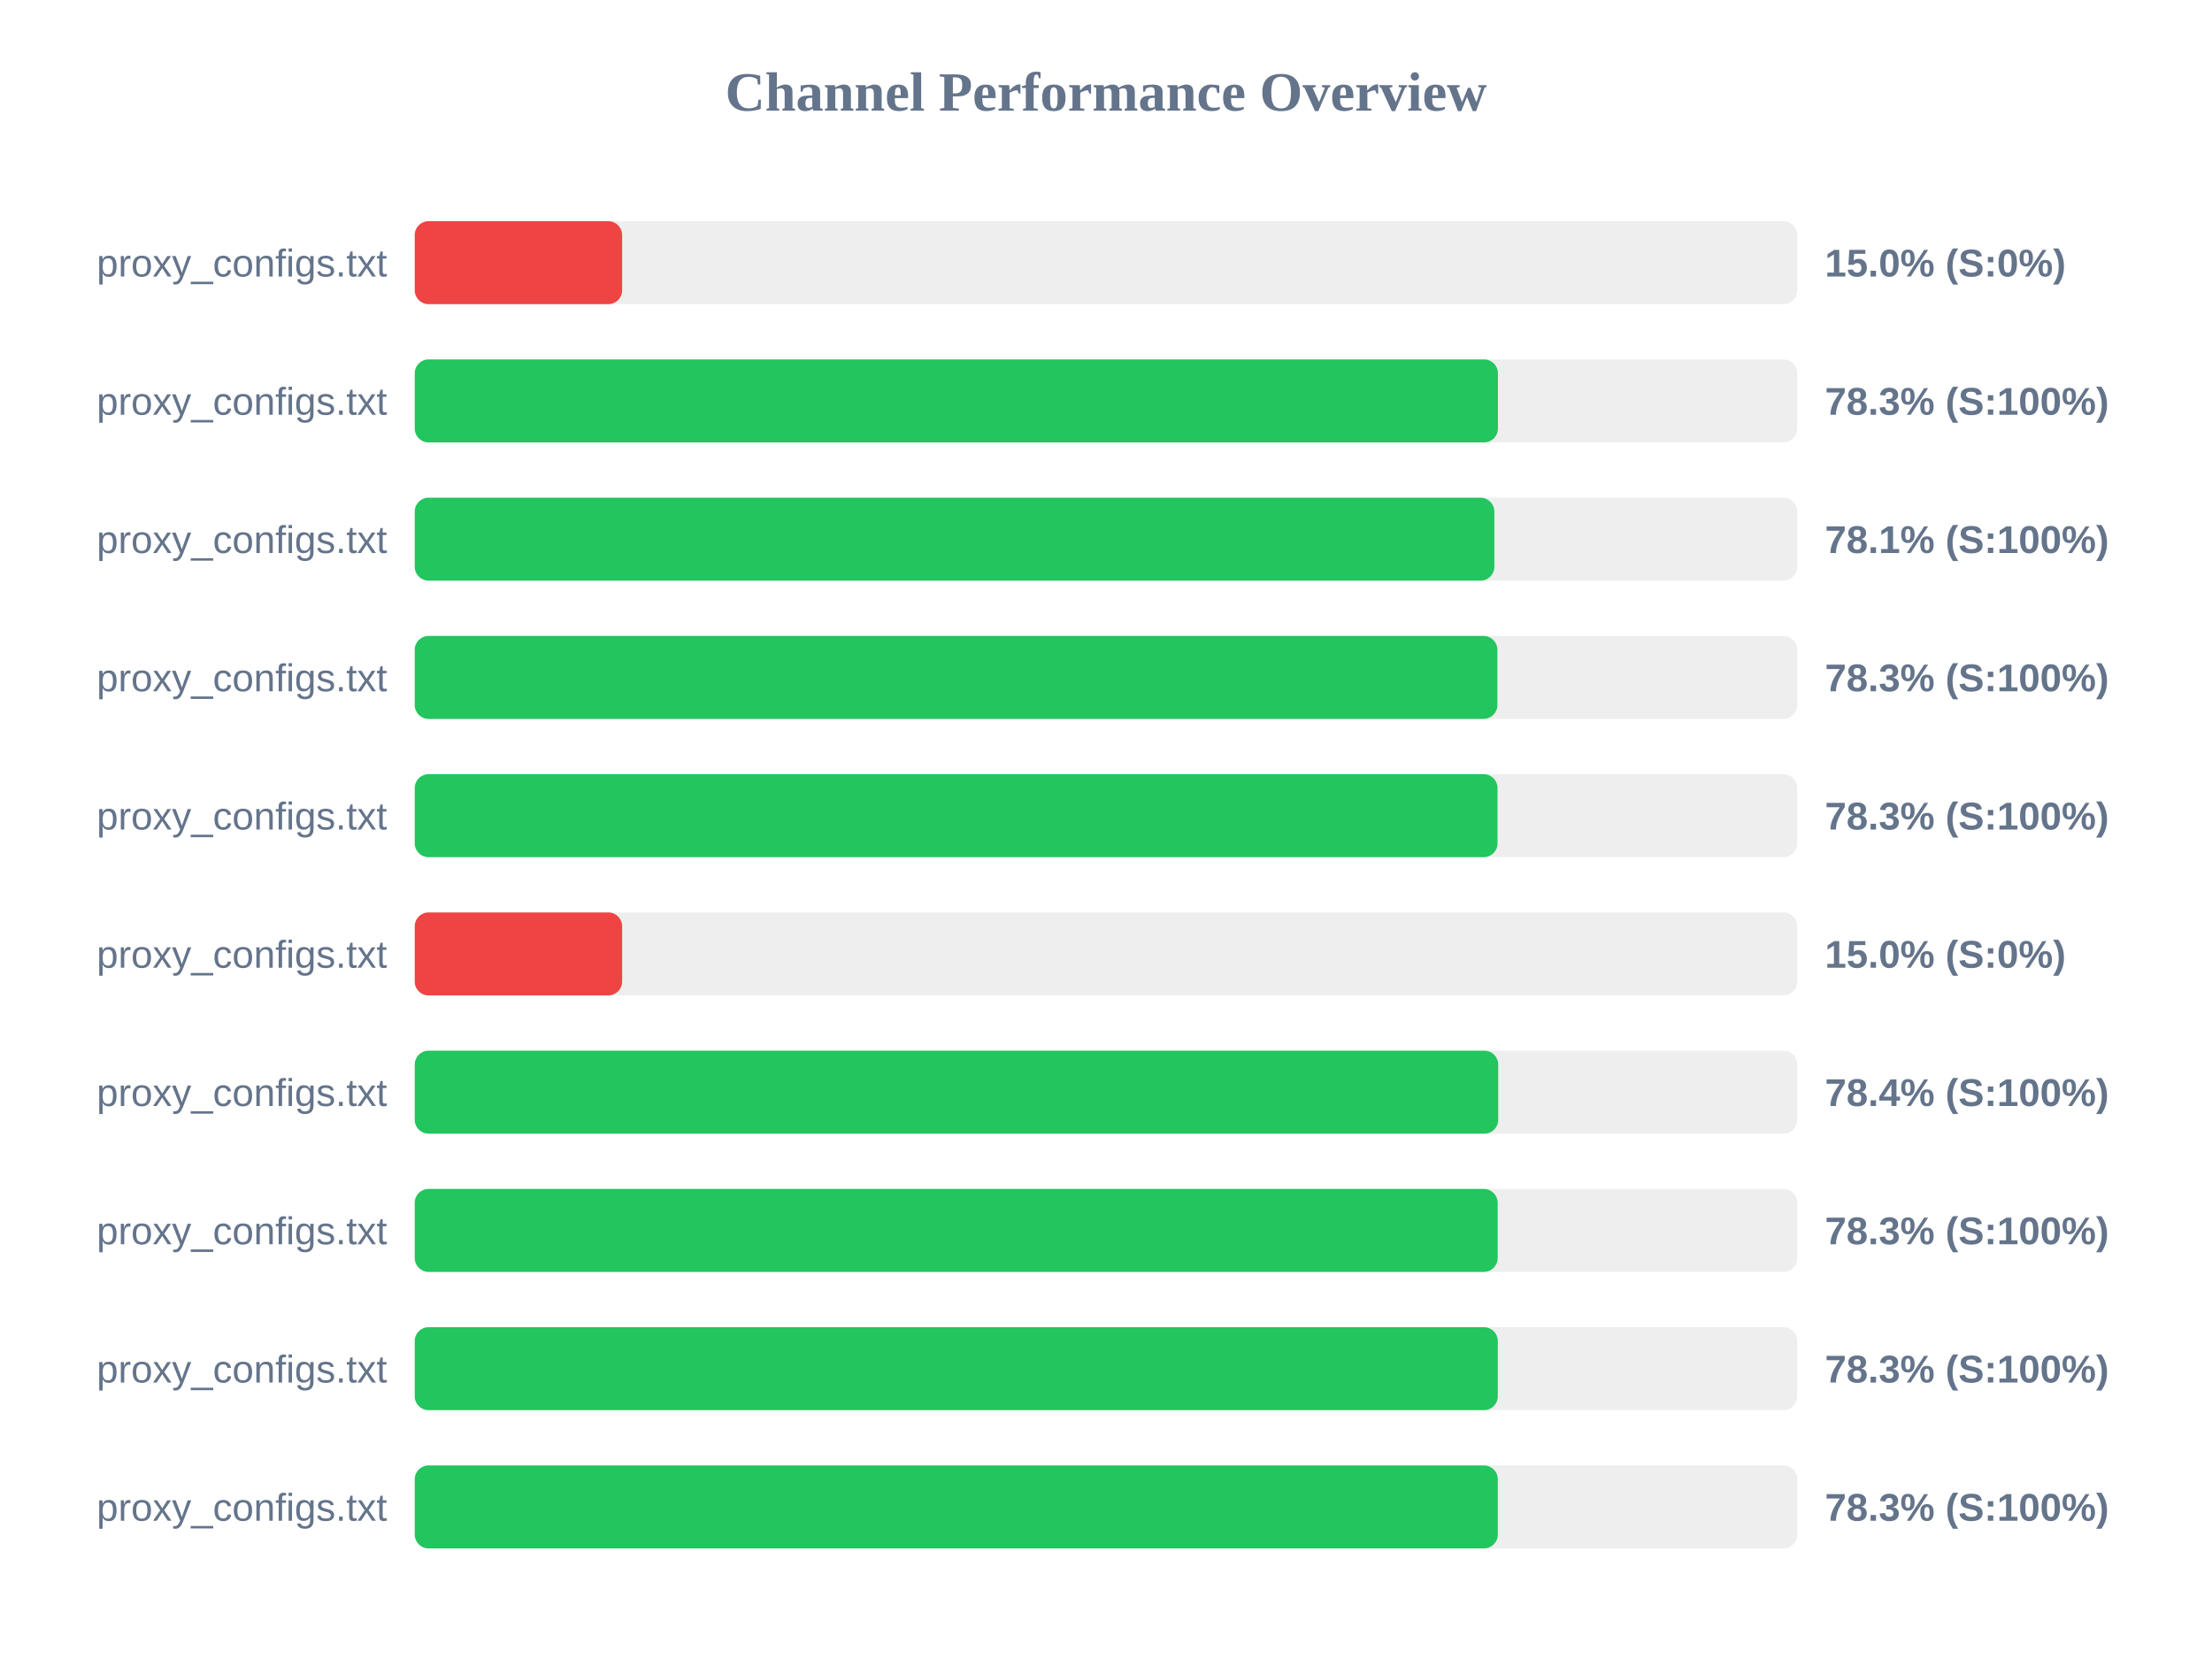
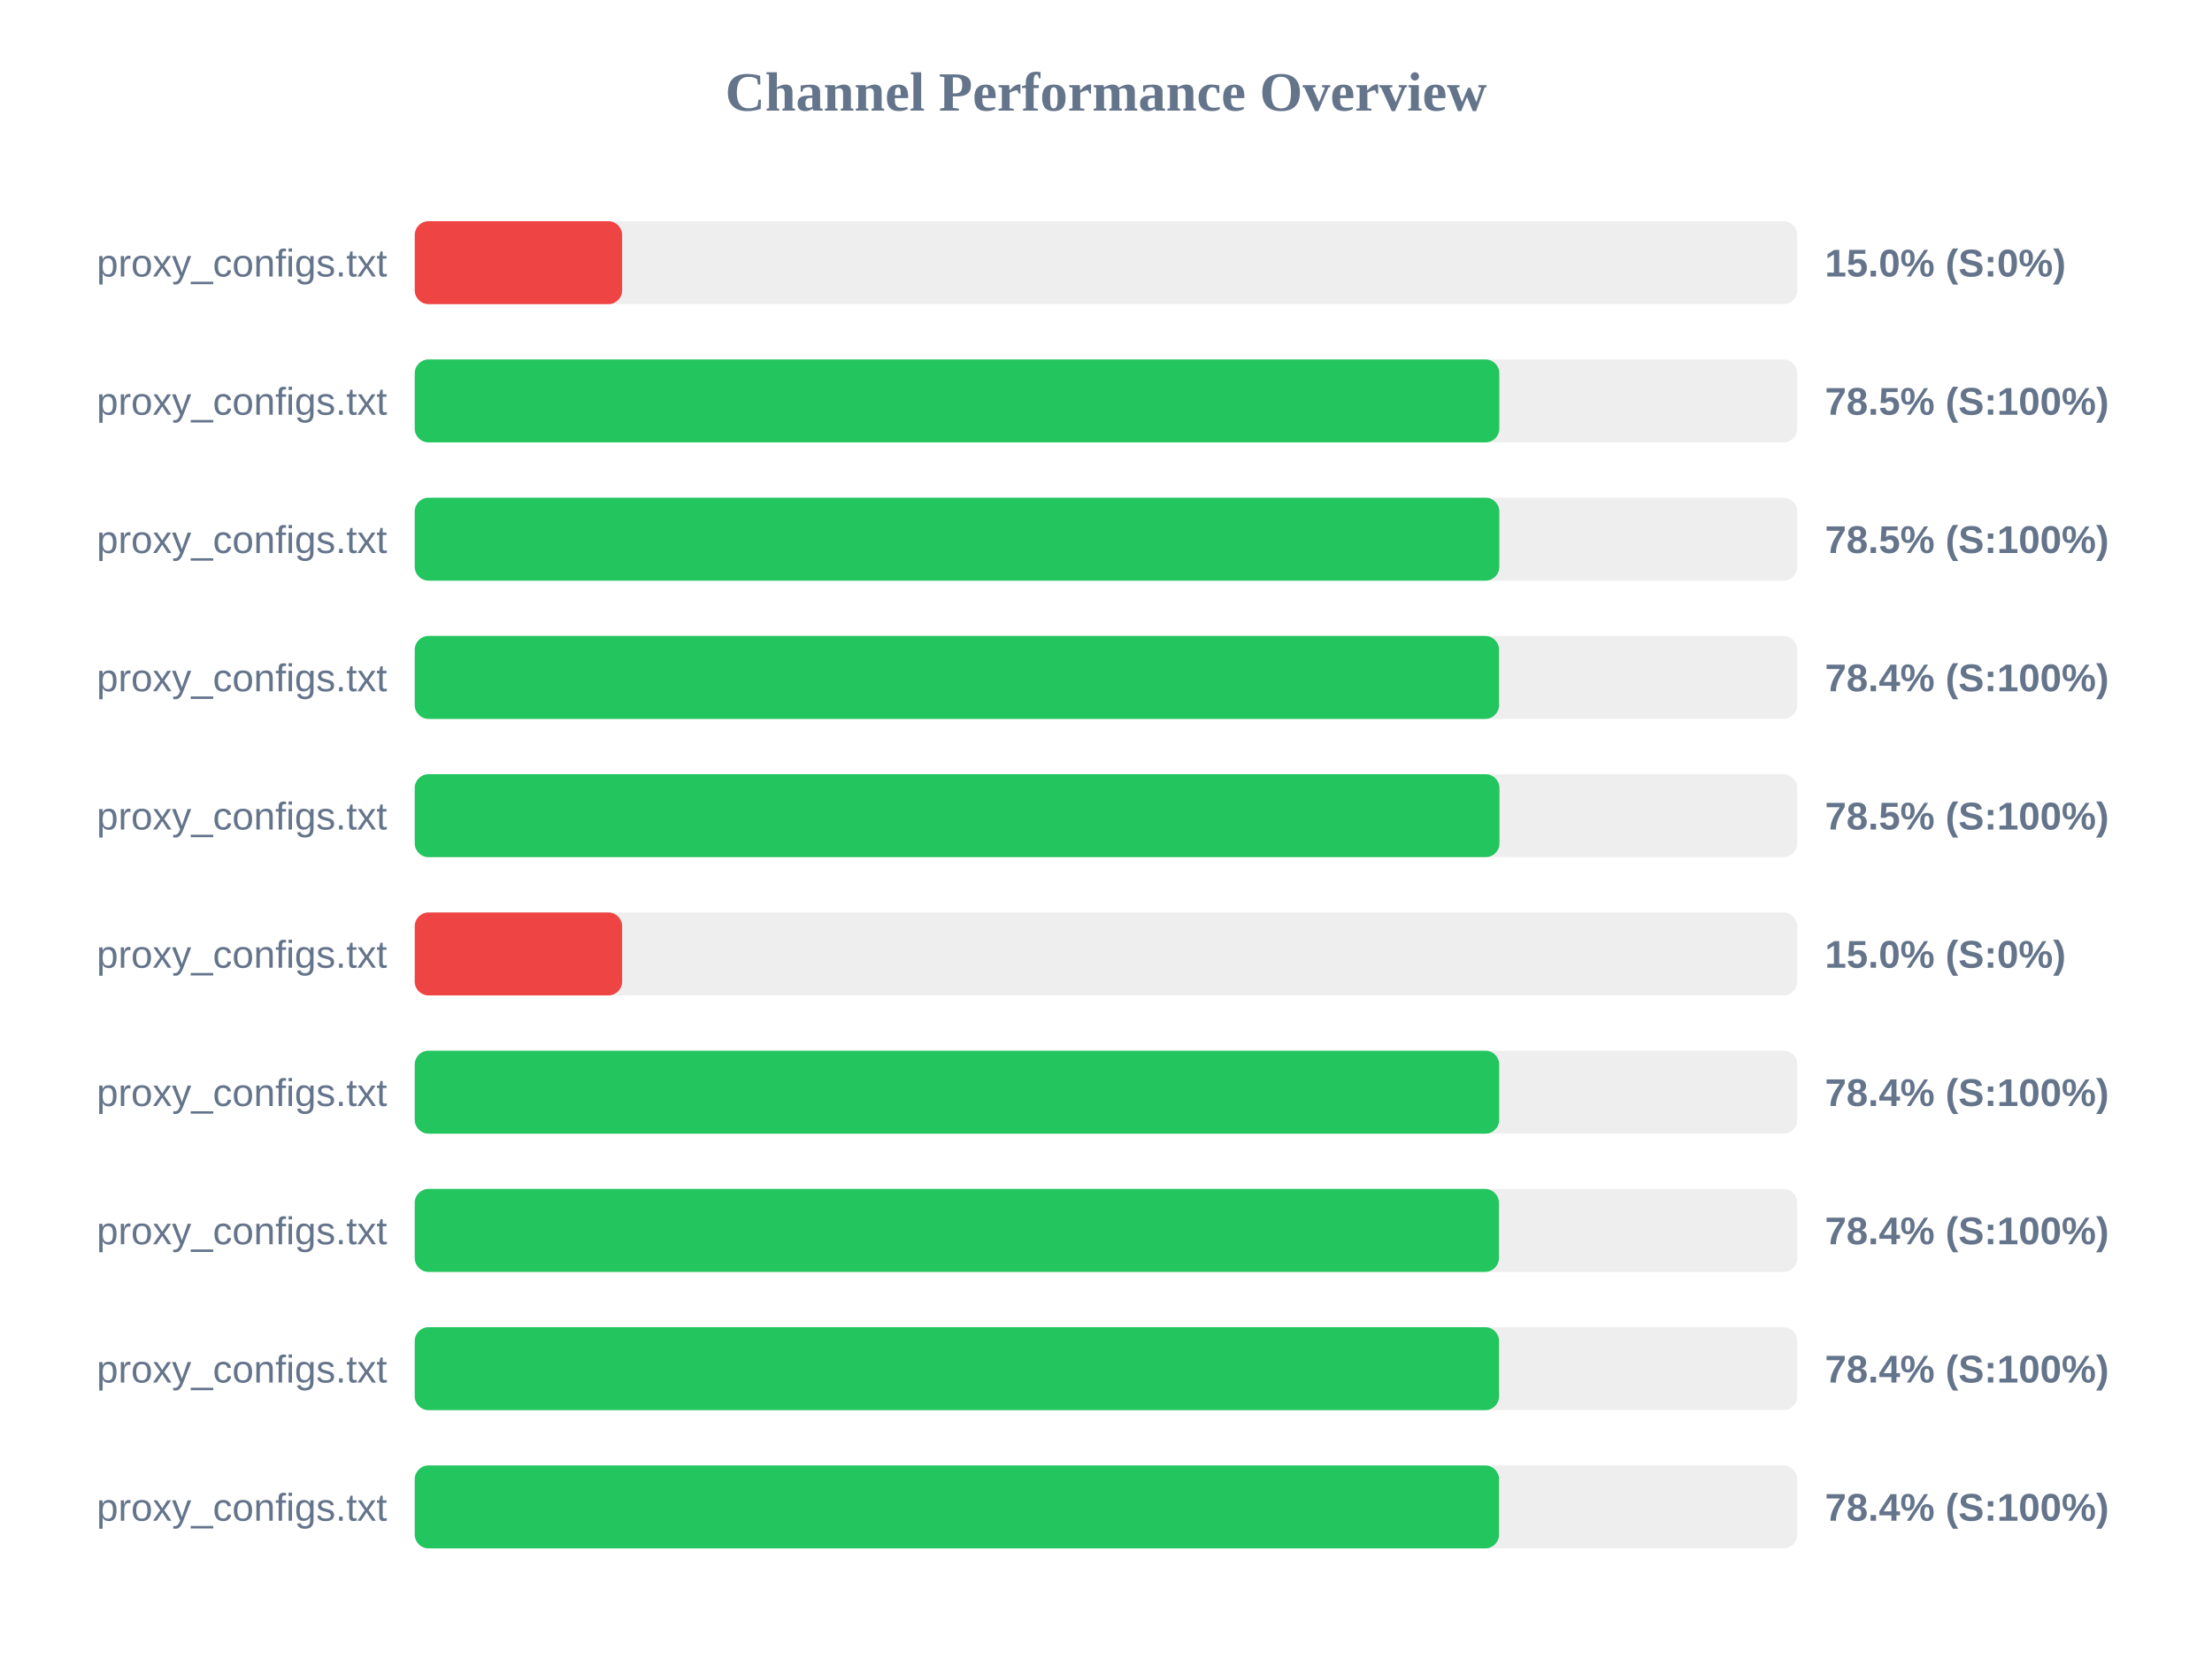
<svg xmlns="http://www.w3.org/2000/svg" width="800" height="600" version="1.1">
  <style>
        .row { font: 14px Arial; fill: #64748b; }
        .score { font: bold 14px Arial; fill: #64748b; }
    </style>
  <text x="400" y="40" text-anchor="middle" font-size="20px" font-weight="bold" fill="#64748b">Channel Performance Overview</text>
  <rect x="150" y="80" width="500" height="30" fill="#eee" rx="5" />
  <rect x="150" y="80" width="75.0" height="30" fill="#ef4444" rx="5" />
  <text x="140" y="100" text-anchor="end" class="row">proxy_configs.txt</text>
  <text x="660" y="100" text-anchor="start" class="score">15.0% (S:0%)</text>
  <rect x="150" y="130" width="500" height="30" fill="#eee" rx="5" />
-   <rect x="150" y="130" width="391.75" height="30" fill="#22c55e" rx="5" />
+   <rect x="150" y="130" width="392.25" height="30" fill="#22c55e" rx="5" />
  <text x="140" y="150" text-anchor="end" class="row">proxy_configs.txt</text>
-   <text x="660" y="150" text-anchor="start" class="score">78.3% (S:100%)</text>
+   <text x="660" y="150" text-anchor="start" class="score">78.5% (S:100%)</text>
  <rect x="150" y="180" width="500" height="30" fill="#eee" rx="5" />
-   <rect x="150" y="180" width="390.45" height="30" fill="#22c55e" rx="5" />
+   <rect x="150" y="180" width="392.25" height="30" fill="#22c55e" rx="5" />
  <text x="140" y="200" text-anchor="end" class="row">proxy_configs.txt</text>
-   <text x="660" y="200" text-anchor="start" class="score">78.1% (S:100%)</text>
+   <text x="660" y="200" text-anchor="start" class="score">78.5% (S:100%)</text>
  <rect x="150" y="230" width="500" height="30" fill="#eee" rx="5" />
-   <rect x="150" y="230" width="391.55" height="30" fill="#22c55e" rx="5" />
+   <rect x="150" y="230" width="392.15" height="30" fill="#22c55e" rx="5" />
  <text x="140" y="250" text-anchor="end" class="row">proxy_configs.txt</text>
-   <text x="660" y="250" text-anchor="start" class="score">78.3% (S:100%)</text>
+   <text x="660" y="250" text-anchor="start" class="score">78.4% (S:100%)</text>
  <rect x="150" y="280" width="500" height="30" fill="#eee" rx="5" />
-   <rect x="150" y="280" width="391.6" height="30" fill="#22c55e" rx="5" />
+   <rect x="150" y="280" width="392.3" height="30" fill="#22c55e" rx="5" />
  <text x="140" y="300" text-anchor="end" class="row">proxy_configs.txt</text>
-   <text x="660" y="300" text-anchor="start" class="score">78.3% (S:100%)</text>
+   <text x="660" y="300" text-anchor="start" class="score">78.5% (S:100%)</text>
  <rect x="150" y="330" width="500" height="30" fill="#eee" rx="5" />
  <rect x="150" y="330" width="75.0" height="30" fill="#ef4444" rx="5" />
  <text x="140" y="350" text-anchor="end" class="row">proxy_configs.txt</text>
  <text x="660" y="350" text-anchor="start" class="score">15.0% (S:0%)</text>
  <rect x="150" y="380" width="500" height="30" fill="#eee" rx="5" />
-   <rect x="150" y="380" width="391.85" height="30" fill="#22c55e" rx="5" />
+   <rect x="150" y="380" width="392.2" height="30" fill="#22c55e" rx="5" />
  <text x="140" y="400" text-anchor="end" class="row">proxy_configs.txt</text>
  <text x="660" y="400" text-anchor="start" class="score">78.4% (S:100%)</text>
  <rect x="150" y="430" width="500" height="30" fill="#eee" rx="5" />
-   <rect x="150" y="430" width="391.65" height="30" fill="#22c55e" rx="5" />
+   <rect x="150" y="430" width="392.1" height="30" fill="#22c55e" rx="5" />
  <text x="140" y="450" text-anchor="end" class="row">proxy_configs.txt</text>
-   <text x="660" y="450" text-anchor="start" class="score">78.3% (S:100%)</text>
+   <text x="660" y="450" text-anchor="start" class="score">78.4% (S:100%)</text>
  <rect x="150" y="480" width="500" height="30" fill="#eee" rx="5" />
-   <rect x="150" y="480" width="391.7" height="30" fill="#22c55e" rx="5" />
+   <rect x="150" y="480" width="392.15" height="30" fill="#22c55e" rx="5" />
  <text x="140" y="500" text-anchor="end" class="row">proxy_configs.txt</text>
-   <text x="660" y="500" text-anchor="start" class="score">78.3% (S:100%)</text>
+   <text x="660" y="500" text-anchor="start" class="score">78.4% (S:100%)</text>
  <rect x="150" y="530" width="500" height="30" fill="#eee" rx="5" />
-   <rect x="150" y="530" width="391.7" height="30" fill="#22c55e" rx="5" />
+   <rect x="150" y="530" width="392.15" height="30" fill="#22c55e" rx="5" />
  <text x="140" y="550" text-anchor="end" class="row">proxy_configs.txt</text>
-   <text x="660" y="550" text-anchor="start" class="score">78.3% (S:100%)</text>
+   <text x="660" y="550" text-anchor="start" class="score">78.4% (S:100%)</text>
</svg>
